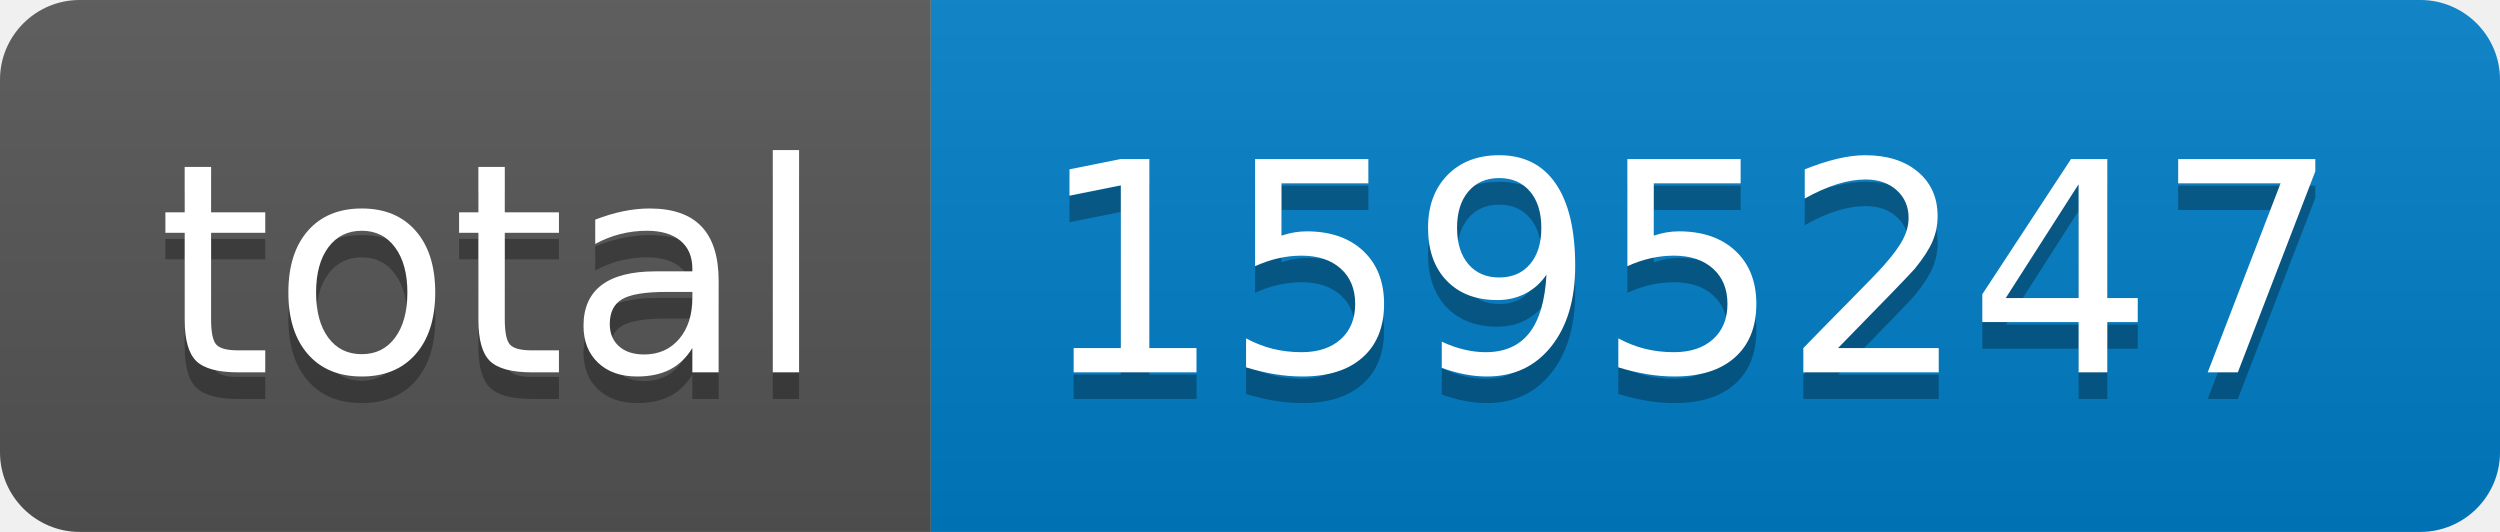
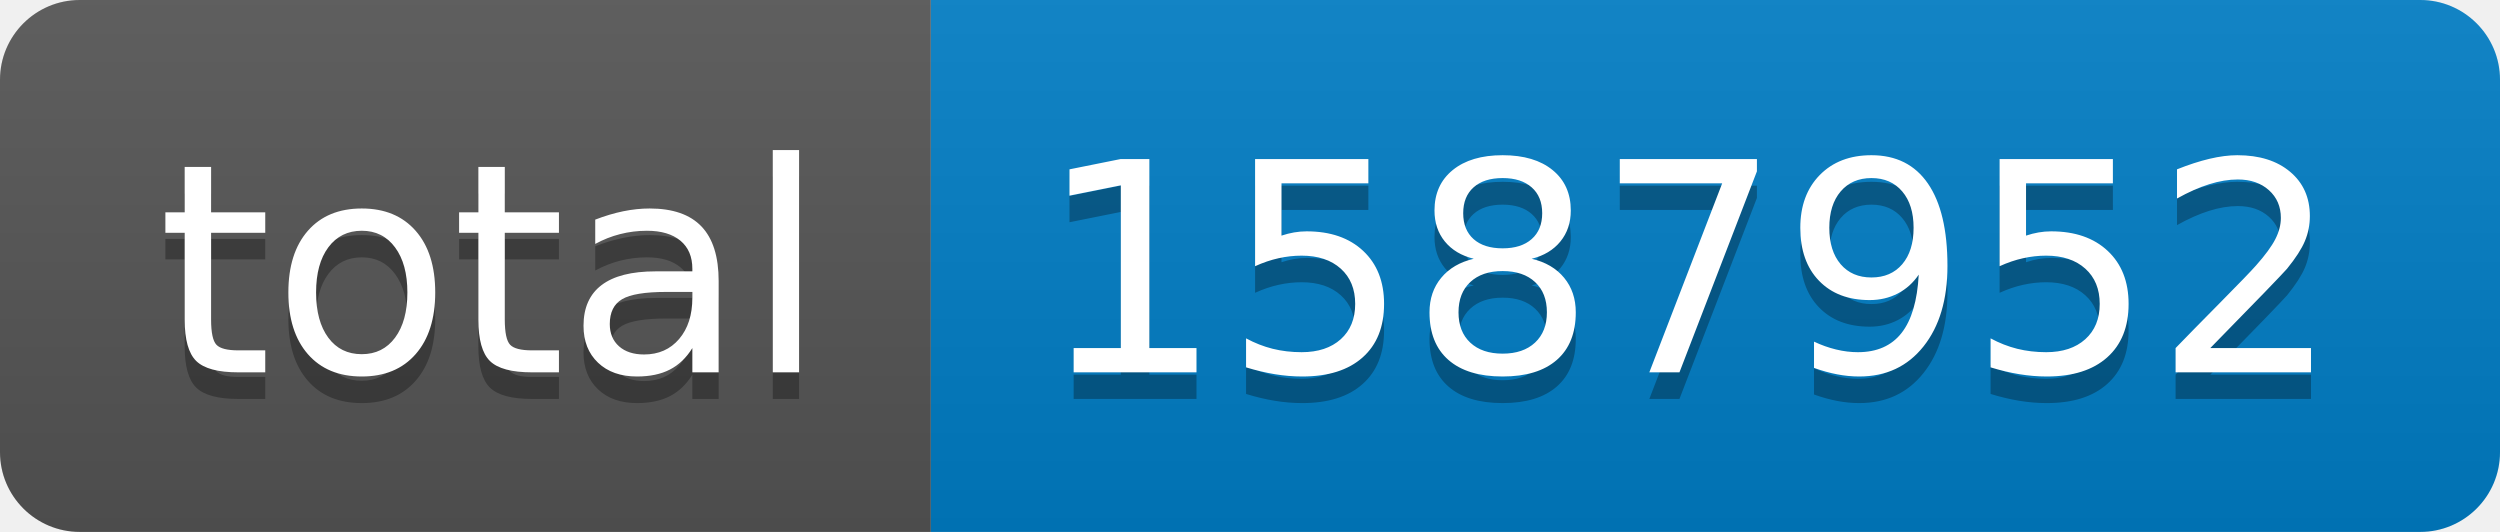
- <svg xmlns="http://www.w3.org/2000/svg" width="94" height="20" role="img" aria-label="total: 1595247">
+ <svg xmlns="http://www.w3.org/2000/svg" width="94" height="20" role="img" aria-label="total: 1587952">
  <linearGradient id="s" x2="0" y2="100%">
    <stop offset="0" stop-color="#bbb" stop-opacity=".1" />
    <stop offset="1" stop-opacity=".1" />
  </linearGradient>
  <clipPath id="r">
    <rect width="94" height="20" rx="3" fill="#fff" />
  </clipPath>
  <g clip-path="url(#r)">
    <rect width="35" height="20" fill="#555" />
    <rect x="35" width="59" height="20" fill="#007ec6" />
    <rect width="94" height="20" fill="url(#s)" />
  </g>
  <g fill="#fff" text-anchor="middle" font-family="Verdana,Geneva,DejaVu Sans,sans-serif" text-rendering="geometricPrecision" font-size="110">
    <text aria-hidden="true" x="185" y="150" fill="#010101" fill-opacity=".3" transform="scale(.1)" textLength="250">total</text>
    <text x="185" y="140" transform="scale(.1)" fill="#fff" textLength="250">total</text>
-     <text aria-hidden="true" x="635" y="150" fill="#010101" fill-opacity=".3" transform="scale(.1)" textLength="490">1595247</text>
-     <text x="635" y="140" transform="scale(.1)" fill="#fff" textLength="490">1595247</text>
+     <text aria-hidden="true" x="635" y="150" fill="#010101" fill-opacity=".3" transform="scale(.1)" textLength="490">1587952</text>
+     <text x="635" y="140" transform="scale(.1)" fill="#fff" textLength="490">1587952</text>
  </g>
</svg>
